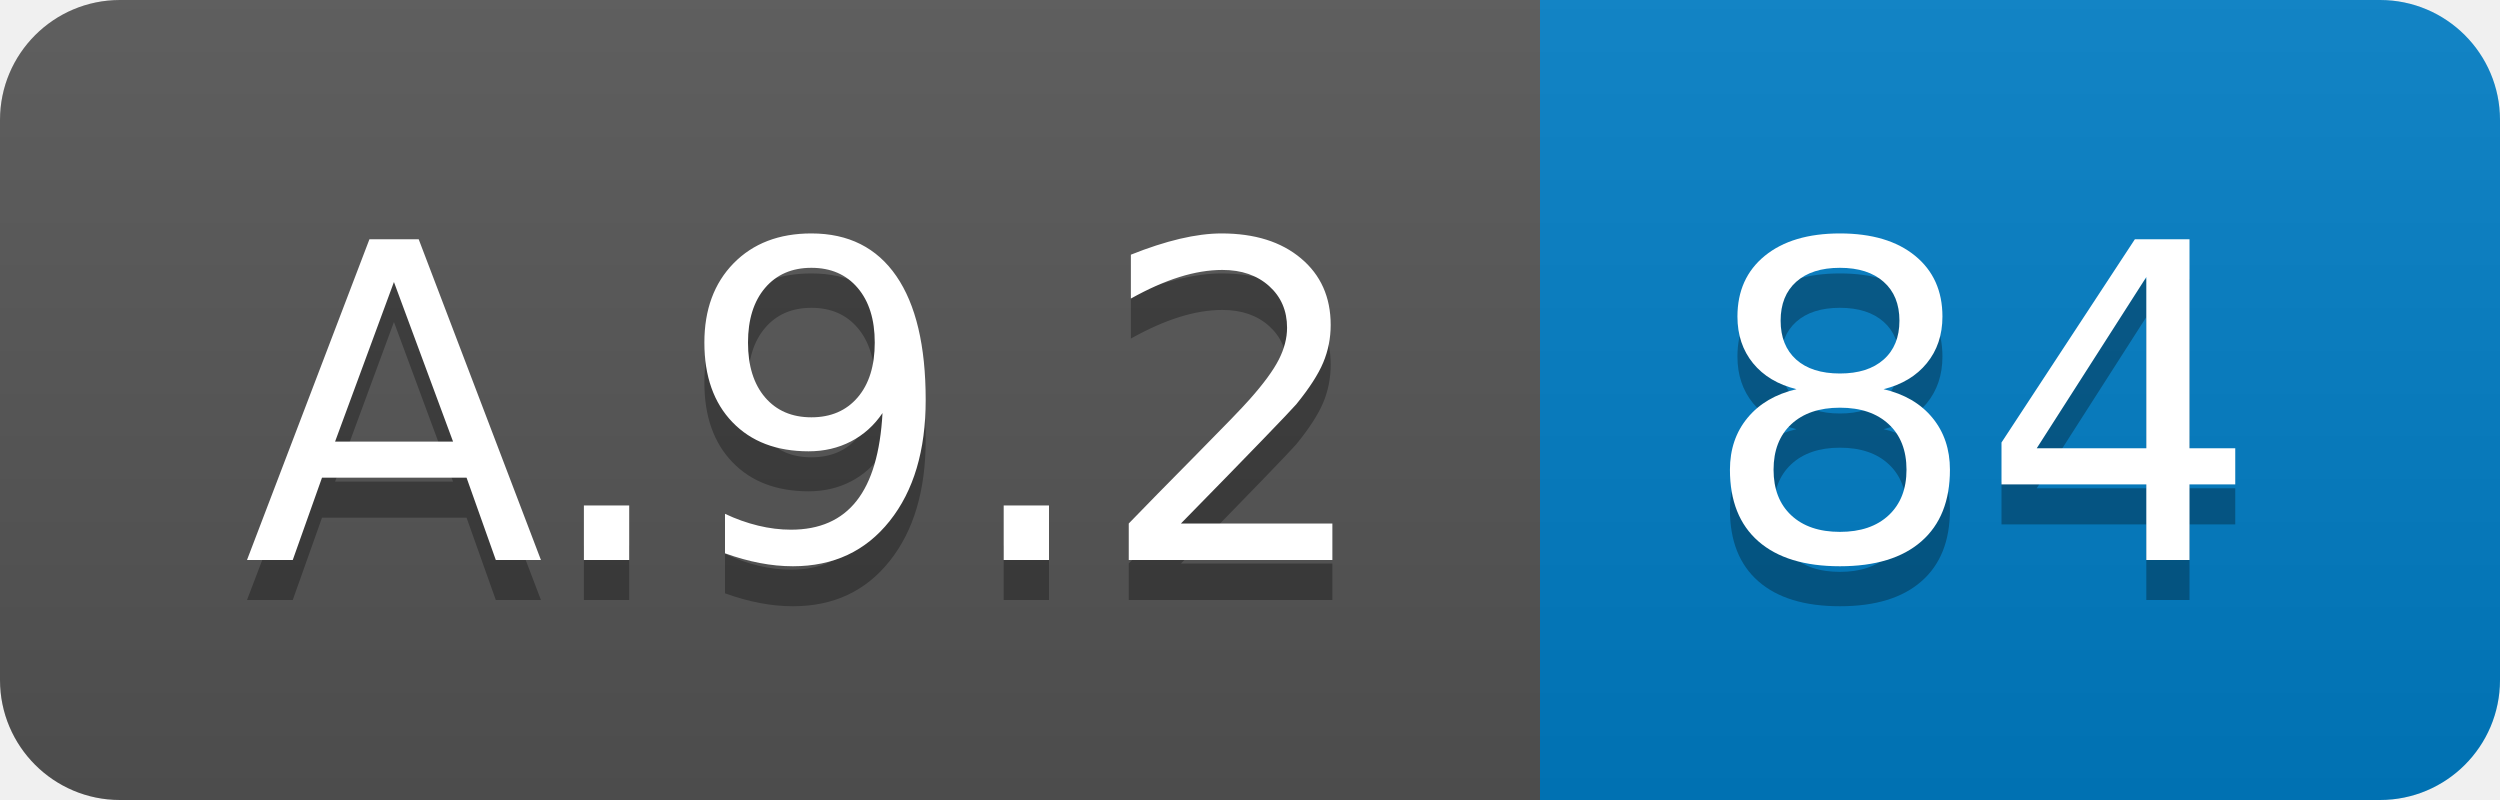
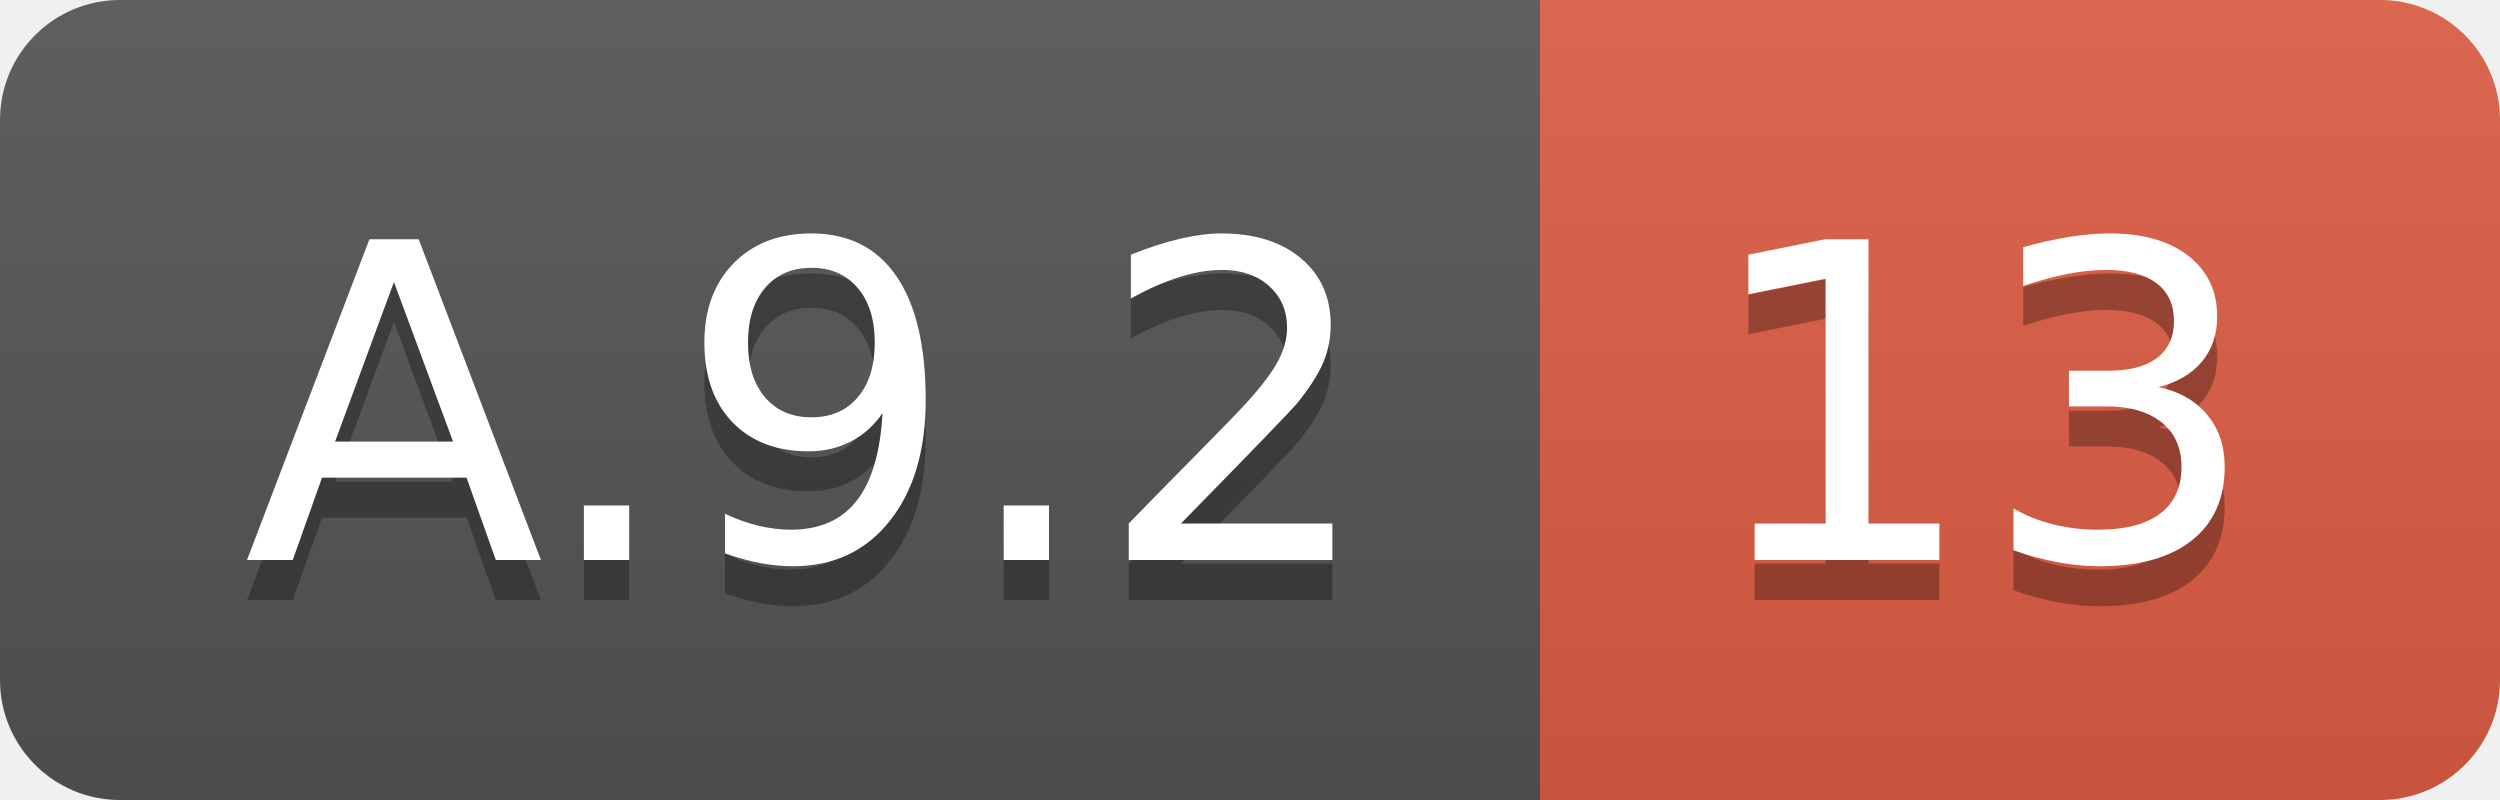
<svg xmlns="http://www.w3.org/2000/svg" width="62.5" height="20">
  <linearGradient id="smooth" x2="0" y2="100%">
    <stop offset="0" stop-color="#bbb" stop-opacity=".1" />
    <stop offset="1" stop-opacity=".1" />
  </linearGradient>
  <clipPath id="round">
    <rect width="62.5" height="20" rx="3" fill="#fff" />
  </clipPath>
  <g clip-path="url(#round)">
    <rect width="38.5" height="20" fill="#555" />
-     <rect x="38.5" width="24.0" height="20" fill="#007ec6" />
+     <rect x="38.5" width="24.0" height="20" fill="#e05d44" />
    <rect width="62.5" height="20" fill="url(#smooth)" />
  </g>
  <g fill="#fff" text-anchor="middle" font-family="DejaVu Sans,Verdana,Geneva,sans-serif" font-size="110">
    <text x="202.5" y="150" fill="#010101" fill-opacity=".3" transform="scale(0.1)" textLength="285.0" lengthAdjust="spacing">A.9.2</text>
    <text x="202.5" y="140" transform="scale(0.1)" textLength="285.0" lengthAdjust="spacing">A.9.2</text>
-     <text x="495.0" y="150" fill="#010101" fill-opacity=".3" transform="scale(0.1)" textLength="140.0" lengthAdjust="spacing">84</text>
-     <text x="495.0" y="140" transform="scale(0.1)" textLength="140.0" lengthAdjust="spacing">84</text>
+     <text x="495.0" y="150" fill="#010101" fill-opacity=".3" transform="scale(0.1)" textLength="140.0" lengthAdjust="spacing">13</text>
+     <text x="495.0" y="140" transform="scale(0.1)" textLength="140.0" lengthAdjust="spacing">13</text>
  </g>
</svg>
